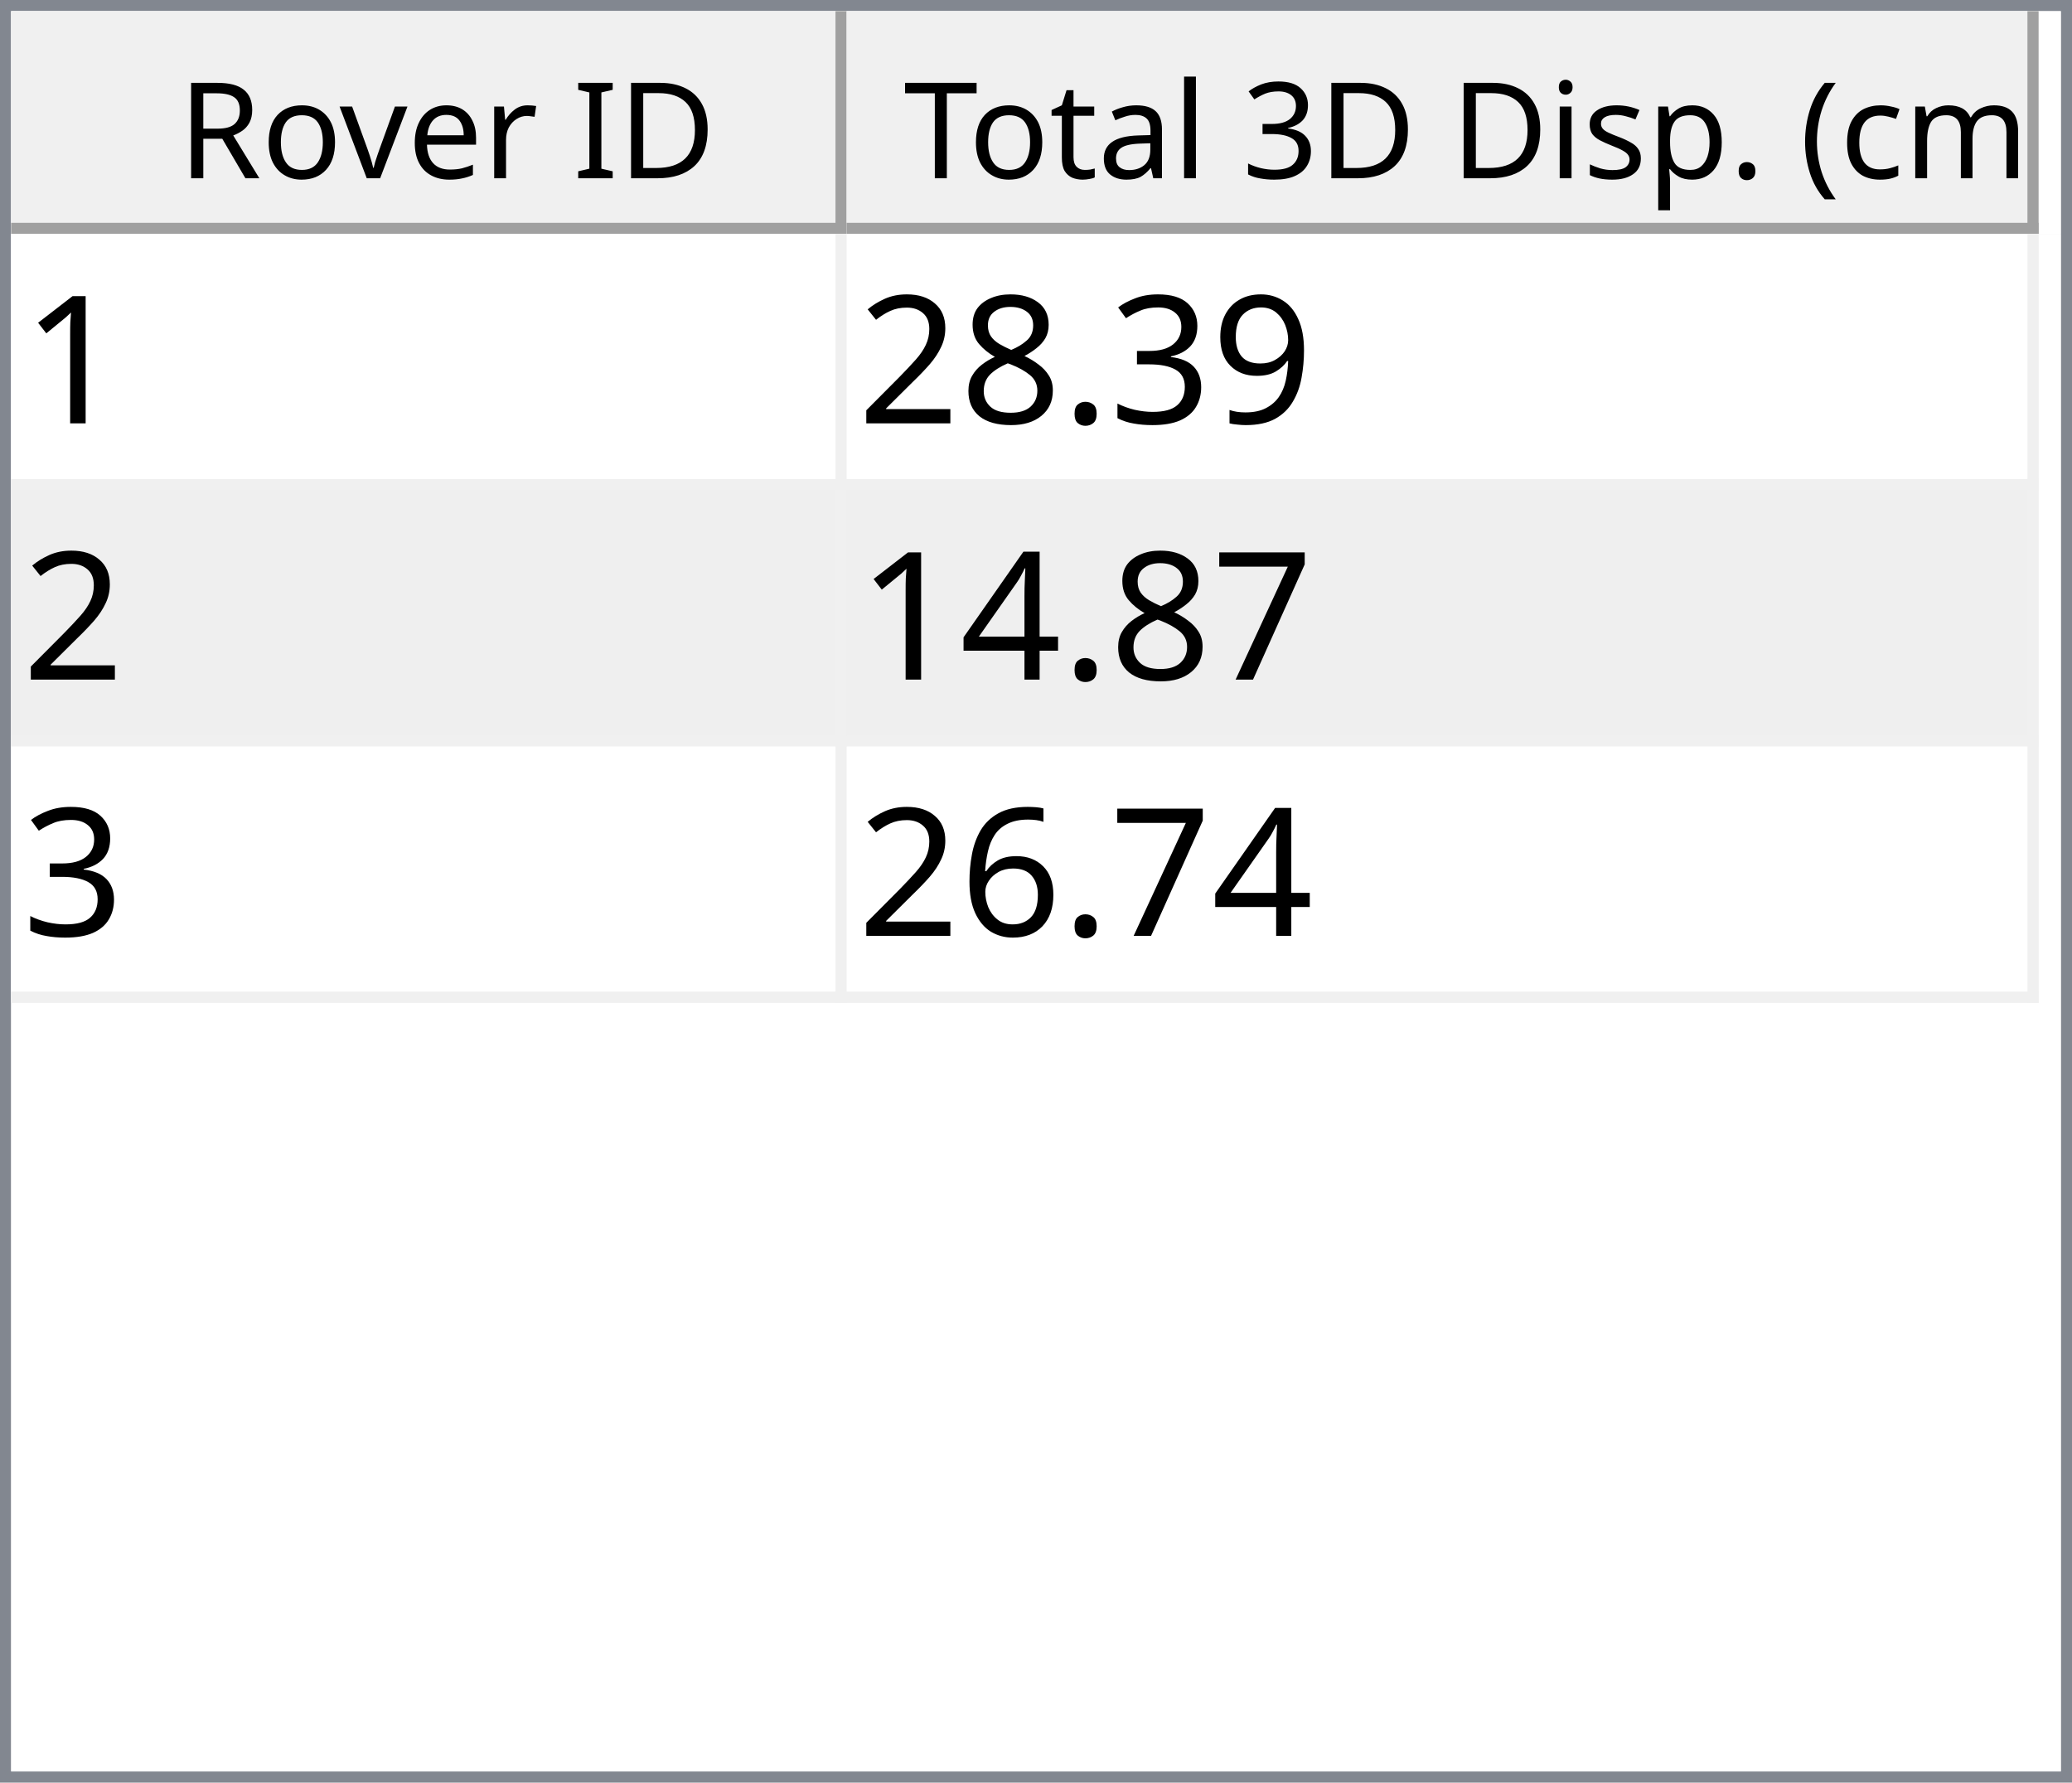
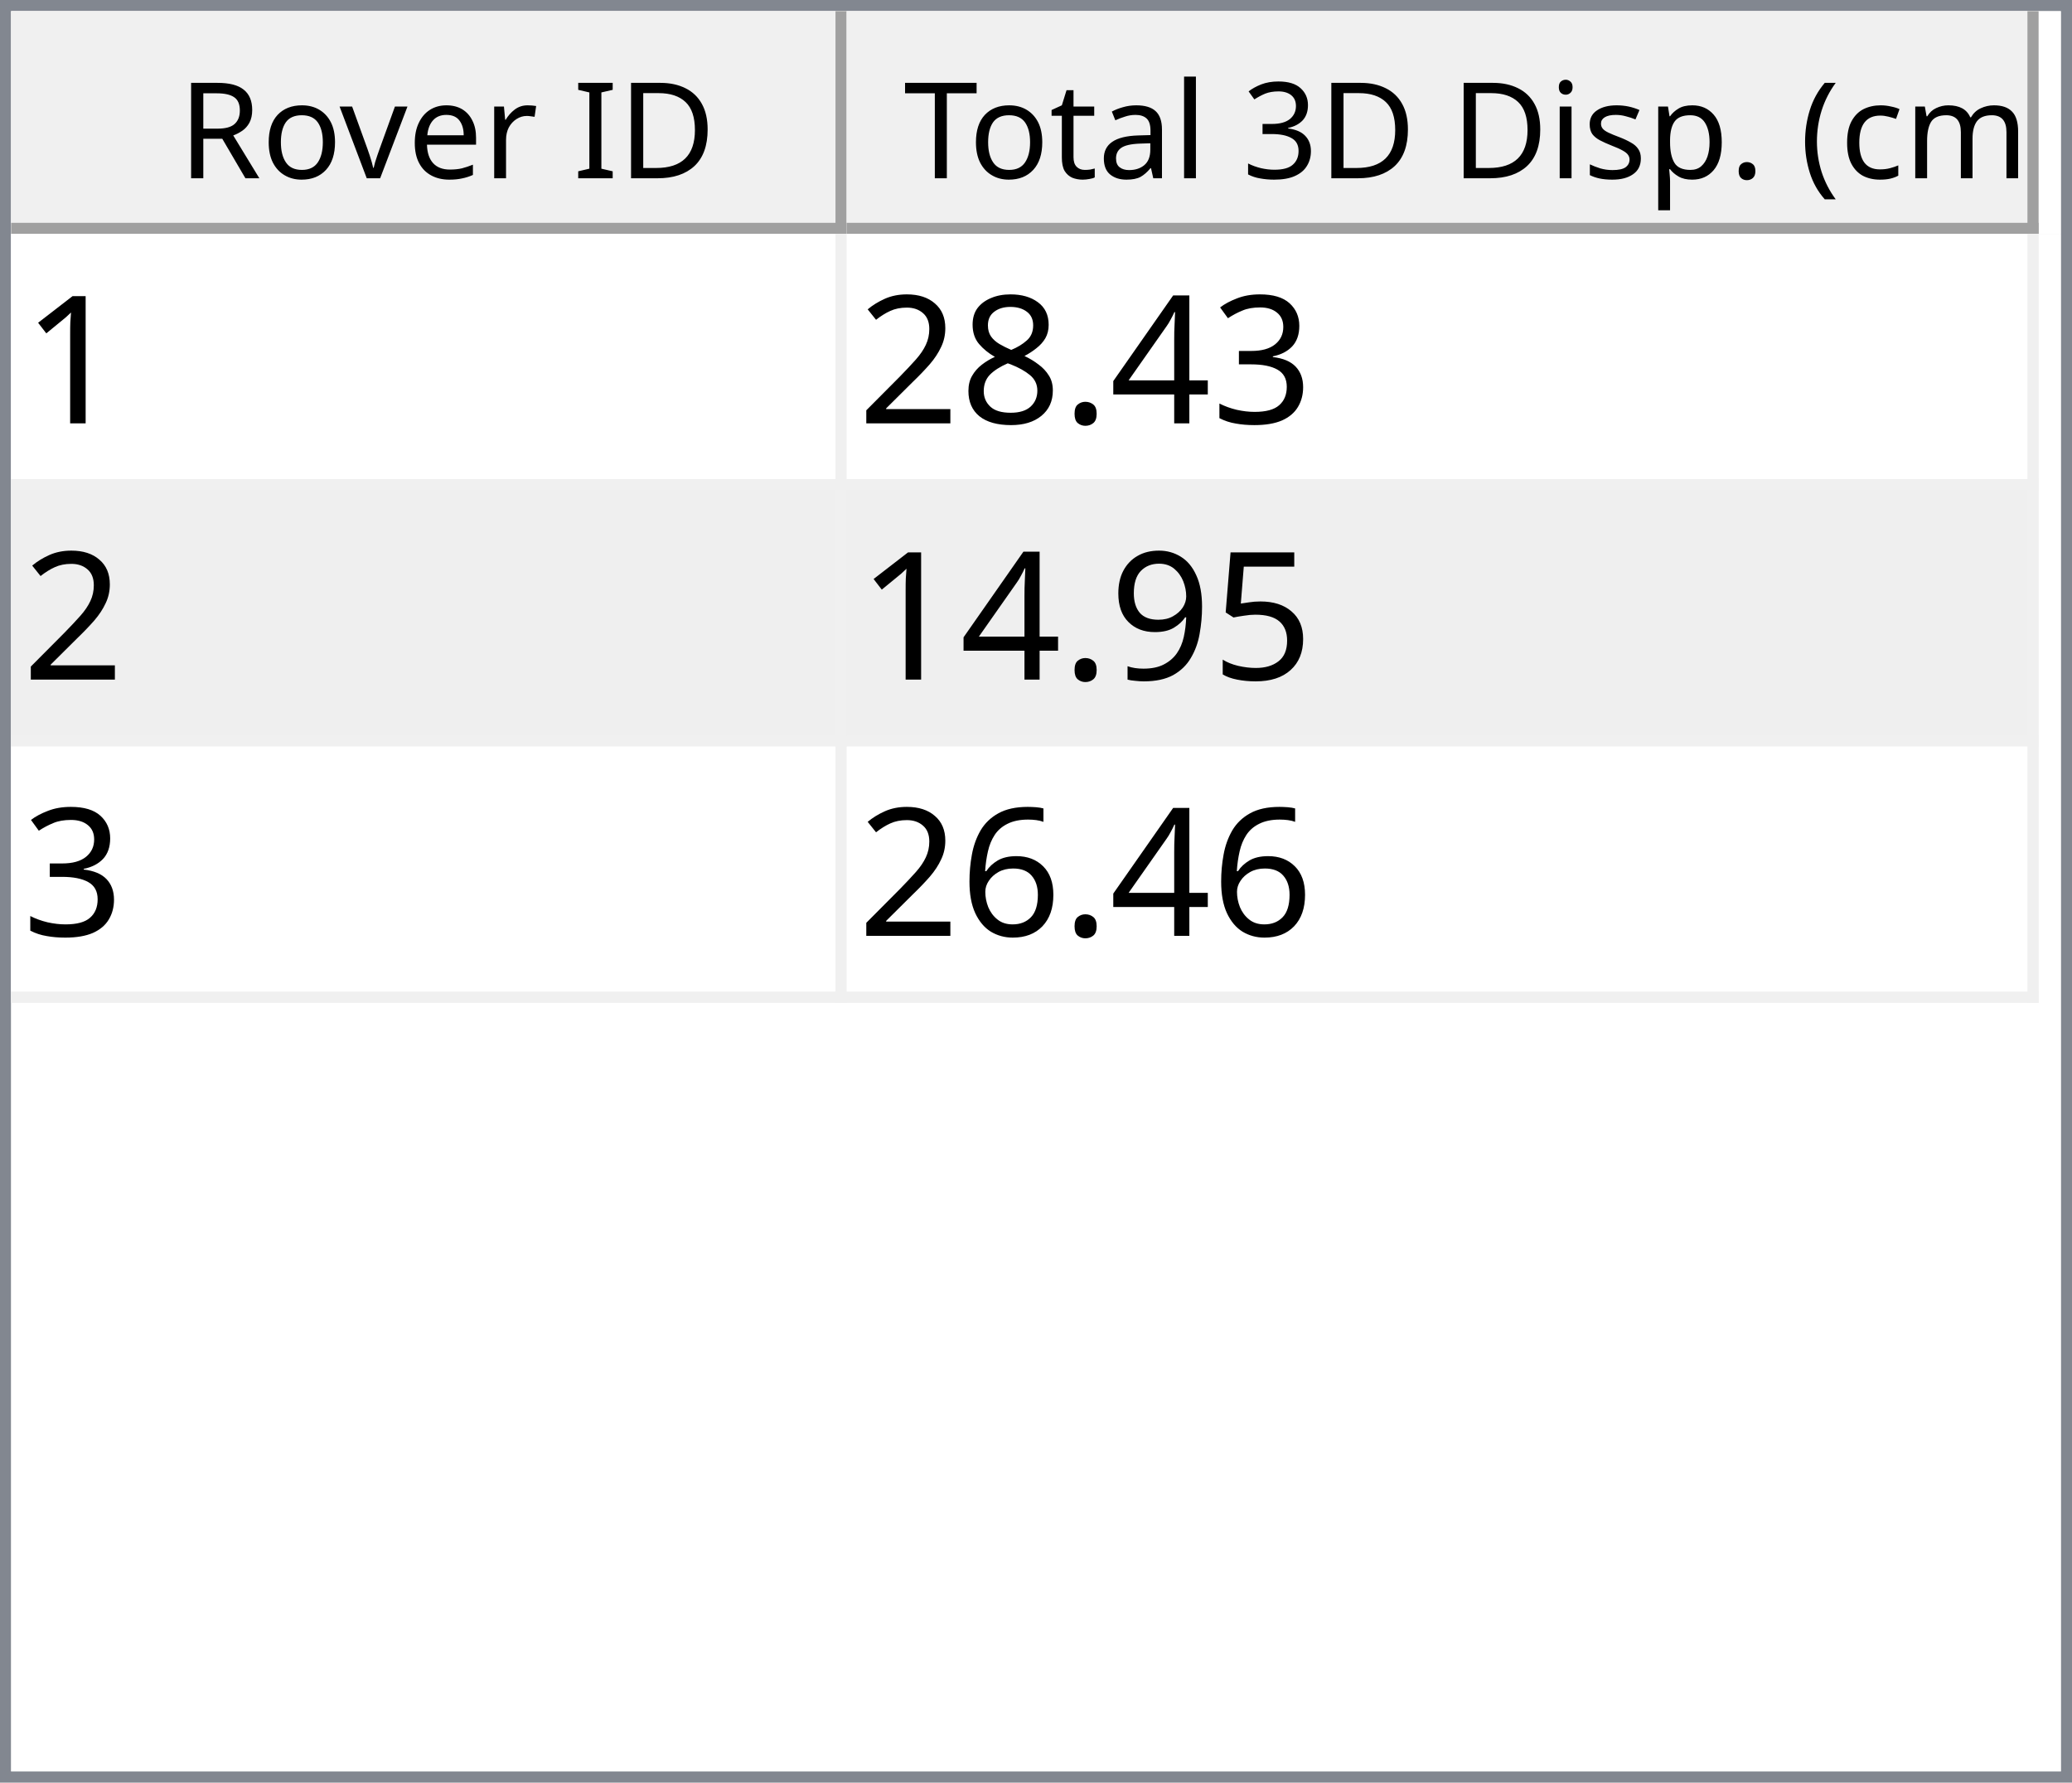
<svg xmlns="http://www.w3.org/2000/svg" style="fill-opacity:1; color-rendering:auto; color-interpolation:auto; text-rendering:auto; stroke:black; stroke-linecap:square; stroke-miterlimit:10; shape-rendering:auto; stroke-opacity:1; fill:black; stroke-dasharray:none; font-weight:normal; stroke-width:1; font-family:'Dialog'; font-style:normal; stroke-linejoin:miter; font-size:12px; stroke-dashoffset:0; image-rendering:auto;" width="186" height="160">
  <defs id="genericDefs" />
  <g>
    <defs id="defs1">
      <clipPath clipPathUnits="userSpaceOnUse" id="clipPath1">
        <path d="M0 0 L186 0 L186 160 L0 160 L0 0 Z" />
      </clipPath>
      <clipPath clipPathUnits="userSpaceOnUse" id="clipPath2">
        <path d="M0 0 L0 160 L186 160 L186 0 Z" />
      </clipPath>
      <clipPath clipPathUnits="userSpaceOnUse" id="clipPath3">
        <path d="M0 0 L0 20 L184 20 L184 0 Z" />
      </clipPath>
      <clipPath clipPathUnits="userSpaceOnUse" id="clipPath4">
        <path d="M0 0 L0 20 L75 20 L75 0 Z" />
      </clipPath>
      <clipPath clipPathUnits="userSpaceOnUse" id="clipPath5">
        <path d="M1 1 L1 19 L74 19 L74 1 Z" />
      </clipPath>
      <clipPath clipPathUnits="userSpaceOnUse" id="clipPath6">
        <path d="M0 0 L0 18 L73 18 L73 0 Z" />
      </clipPath>
      <clipPath clipPathUnits="userSpaceOnUse" id="clipPath7">
        <path d="M-0.5 -0.5 L-0.5 19.5 L74.5 19.5 L74.5 -0.5 Z" />
      </clipPath>
      <clipPath clipPathUnits="userSpaceOnUse" id="clipPath8">
        <path d="M0 0 L0 20 L107 20 L107 0 Z" />
      </clipPath>
      <clipPath clipPathUnits="userSpaceOnUse" id="clipPath9">
        <path d="M1 1 L1 19 L106 19 L106 1 Z" />
      </clipPath>
      <clipPath clipPathUnits="userSpaceOnUse" id="clipPath10">
        <path d="M0 0 L0 18 L105 18 L105 0 Z" />
      </clipPath>
      <clipPath clipPathUnits="userSpaceOnUse" id="clipPath11">
        <path d="M-0.5 -0.5 L-0.5 19.5 L106.5 19.5 L106.5 -0.5 Z" />
      </clipPath>
      <clipPath clipPathUnits="userSpaceOnUse" id="clipPath12">
        <path d="M0 0 L0 138 L184 138 L184 0 Z" />
      </clipPath>
      <clipPath clipPathUnits="userSpaceOnUse" id="clipPath13">
        <path d="M0 0 L0 69 L182 69 L182 0 Z" />
      </clipPath>
      <clipPath clipPathUnits="userSpaceOnUse" id="clipPath14">
        <path d="M-0.5 -0.5 L-0.5 68.5 L181.5 68.5 L181.5 -0.5 Z" />
      </clipPath>
      <clipPath clipPathUnits="userSpaceOnUse" id="clipPath15">
        <path d="M0 0 L0 22 L74 22 L74 0 Z" />
      </clipPath>
      <clipPath clipPathUnits="userSpaceOnUse" id="clipPath16">
        <path d="M0 0 L0 22 L106 22 L106 0 Z" />
      </clipPath>
      <font horiz-adv-x="64.551" id="font1">
        <font-face ascent="107.91" descent="25.098" units-per-em="100" style="font-style:normal; font-family:Segoe UI; font-weight:normal;" />
        <missing-glyph horiz-adv-x="64.551" d="M8.109 0 L8.109 68.266 L56.453 68.266 L56.453 0 L8.109 0 ZM15.328 7.234 L49.219 7.234 L49.219 61.031 L15.328 61.031 L15.328 7.234 Z" />
        <glyph unicode="D" horiz-adv-x="70.117" d="M9.188 0 L9.188 70.016 L28.516 70.016 Q65.531 70.016 65.531 35.891 Q65.531 19.672 55.25 9.836 Q44.969 0 27.734 0 L9.188 0 ZM17.391 62.594 L17.391 7.422 L27.828 7.422 Q41.609 7.422 49.273 14.797 Q56.938 22.172 56.938 35.688 Q56.938 62.594 28.328 62.594 L17.391 62.594 Z" />
        <glyph unicode="I" horiz-adv-x="26.611" d="M17.391 0 L9.188 0 L9.188 70.016 L17.391 70.016 L17.391 0 Z" />
        <glyph unicode=" " horiz-adv-x="27.393" d="" />
        <glyph unicode="r" horiz-adv-x="34.766" d="M34.188 41.891 Q32.078 43.5 28.125 43.5 Q23 43.5 19.555 38.672 Q16.109 33.844 16.109 25.484 L16.109 0 L8.109 0 L8.109 50 L16.109 50 L16.109 39.703 L16.312 39.703 Q18.016 44.969 21.531 47.922 Q25.047 50.875 29.391 50.875 Q32.516 50.875 34.188 50.203 L34.188 41.891 Z" />
        <glyph unicode="e" horiz-adv-x="52.295" d="M48.297 23 L12.984 23 Q13.188 14.656 17.484 10.109 Q21.781 5.562 29.297 5.562 Q37.75 5.562 44.828 11.141 L44.828 3.609 Q38.234 -1.172 27.391 -1.172 Q16.797 -1.172 10.742 5.641 Q4.688 12.453 4.688 24.812 Q4.688 36.469 11.305 43.82 Q17.922 51.172 27.734 51.172 Q37.547 51.172 42.922 44.828 Q48.297 38.484 48.297 27.203 L48.297 23 ZM40.094 29.781 Q40.047 36.719 36.75 40.578 Q33.453 44.438 27.594 44.438 Q21.922 44.438 17.969 40.383 Q14.016 36.328 13.094 29.781 L40.094 29.781 Z" />
        <glyph unicode="v" horiz-adv-x="47.9" d="M47.406 50 L27.484 0 L19.625 0 L0.688 50 L9.469 50 L22.172 13.672 Q23.578 9.672 23.922 6.688 L24.125 6.688 Q24.609 10.453 25.688 13.484 L38.969 50 L47.406 50 Z" />
        <glyph unicode="o" horiz-adv-x="58.594" d="M29 -1.172 Q17.922 -1.172 11.305 5.836 Q4.688 12.844 4.688 24.422 Q4.688 37.016 11.57 44.094 Q18.453 51.172 30.172 51.172 Q41.359 51.172 47.633 44.289 Q53.906 37.406 53.906 25.203 Q53.906 13.234 47.141 6.031 Q40.375 -1.172 29 -1.172 ZM29.594 44.438 Q21.875 44.438 17.383 39.188 Q12.891 33.938 12.891 24.703 Q12.891 15.828 17.43 10.695 Q21.969 5.562 29.594 5.562 Q37.359 5.562 41.531 10.594 Q45.703 15.625 45.703 24.906 Q45.703 34.281 41.531 39.359 Q37.359 44.438 29.594 44.438 Z" />
        <glyph unicode="R" horiz-adv-x="59.814" d="M59.375 0 L49.609 0 L37.891 19.625 Q36.281 22.359 34.766 24.289 Q33.25 26.219 31.664 27.438 Q30.078 28.656 28.25 29.219 Q26.422 29.781 24.125 29.781 L17.391 29.781 L17.391 0 L9.188 0 L9.188 70.016 L30.078 70.016 Q34.672 70.016 38.555 68.867 Q42.438 67.719 45.289 65.375 Q48.141 63.031 49.758 59.547 Q51.375 56.062 51.375 51.375 Q51.375 47.703 50.273 44.656 Q49.172 41.609 47.148 39.211 Q45.125 36.812 42.266 35.133 Q39.406 33.453 35.844 32.516 L35.844 32.328 Q37.594 31.547 38.891 30.547 Q40.188 29.547 41.359 28.18 Q42.531 26.812 43.68 25.078 Q44.828 23.344 46.234 21.047 L59.375 0 ZM17.391 62.594 L17.391 37.203 L28.516 37.203 Q31.594 37.203 34.203 38.133 Q36.812 39.062 38.719 40.797 Q40.625 42.531 41.703 45.047 Q42.781 47.562 42.781 50.688 Q42.781 56.297 39.141 59.445 Q35.5 62.594 28.609 62.594 L17.391 62.594 Z" />
        <glyph unicode=")" horiz-adv-x="30.176" d="M8.297 -15.922 L1.172 -15.922 Q16.406 2.344 16.406 26.812 Q16.406 51.469 1.078 70.016 L8.297 70.016 Q23.531 52.156 23.531 26.703 Q23.531 1.375 8.297 -15.922 Z" />
        <glyph unicode="m" horiz-adv-x="86.133" d="M79.109 0 L71.094 0 L71.094 28.719 Q71.094 37.016 68.531 40.727 Q65.969 44.438 59.906 44.438 Q54.781 44.438 51.195 39.75 Q47.609 35.062 47.609 28.516 L47.609 0 L39.594 0 L39.594 29.688 Q39.594 44.438 28.219 44.438 Q22.953 44.438 19.531 40.016 Q16.109 35.594 16.109 28.516 L16.109 0 L8.109 0 L8.109 50 L16.109 50 L16.109 42.094 L16.312 42.094 Q21.625 51.172 31.844 51.172 Q36.969 51.172 40.773 48.312 Q44.578 45.453 46 40.828 Q51.562 51.172 62.594 51.172 Q79.109 51.172 79.109 30.812 L79.109 0 Z" />
        <glyph unicode="c" horiz-adv-x="46.191" d="M42.188 2.297 Q36.422 -1.172 28.516 -1.172 Q17.828 -1.172 11.258 5.789 Q4.688 12.75 4.688 23.828 Q4.688 36.188 11.766 43.68 Q18.844 51.172 30.672 51.172 Q37.25 51.172 42.281 48.734 L42.281 40.531 Q36.719 44.438 30.375 44.438 Q22.703 44.438 17.797 38.945 Q12.891 33.453 12.891 24.516 Q12.891 15.719 17.508 10.641 Q22.125 5.562 29.891 5.562 Q36.422 5.562 42.188 9.906 L42.188 2.297 Z" />
        <glyph unicode="(" horiz-adv-x="30.176" d="M29.109 -15.922 L21.969 -15.922 Q6.844 1.375 6.844 26.703 Q6.844 52.156 21.969 70.016 L29.203 70.016 Q13.875 51.469 13.875 26.812 Q13.875 2.344 29.109 -15.922 Z" />
        <glyph unicode="." horiz-adv-x="21.68" d="M10.891 -1.078 Q8.641 -1.078 7.055 0.539 Q5.469 2.156 5.469 4.391 Q5.469 6.641 7.055 8.273 Q8.641 9.906 10.891 9.906 Q13.188 9.906 14.797 8.273 Q16.406 6.641 16.406 4.391 Q16.406 2.156 14.797 0.539 Q13.188 -1.078 10.891 -1.078 Z" />
        <glyph unicode="p" horiz-adv-x="58.789" d="M16.312 7.234 L16.109 7.234 L16.109 -23 L8.109 -23 L8.109 50 L16.109 50 L16.109 41.219 L16.312 41.219 Q22.219 51.172 33.594 51.172 Q43.266 51.172 48.688 44.461 Q54.109 37.75 54.109 26.469 Q54.109 13.922 48 6.375 Q41.891 -1.172 31.297 -1.172 Q21.578 -1.172 16.312 7.234 ZM16.109 27.391 L16.109 20.406 Q16.109 14.203 20.141 9.883 Q24.172 5.562 30.375 5.562 Q37.641 5.562 41.773 11.133 Q45.906 16.703 45.906 26.609 Q45.906 34.969 42.047 39.703 Q38.188 44.438 31.594 44.438 Q24.609 44.438 20.359 39.578 Q16.109 34.719 16.109 27.391 Z" />
        <glyph unicode="s" horiz-adv-x="42.432" d="M5.078 1.812 L5.078 10.406 Q11.625 5.562 19.484 5.562 Q30.031 5.562 30.031 12.594 Q30.031 14.594 29.125 15.992 Q28.219 17.391 26.68 18.461 Q25.141 19.531 23.07 20.383 Q21 21.234 18.609 22.172 Q15.281 23.484 12.766 24.828 Q10.25 26.172 8.57 27.859 Q6.891 29.547 6.031 31.695 Q5.172 33.844 5.172 36.719 Q5.172 40.234 6.789 42.945 Q8.406 45.656 11.086 47.484 Q13.766 49.312 17.211 50.242 Q20.656 51.172 24.312 51.172 Q30.812 51.172 35.938 48.922 L35.938 40.828 Q30.422 44.438 23.25 44.438 Q21 44.438 19.195 43.922 Q17.391 43.406 16.094 42.477 Q14.797 41.547 14.086 40.258 Q13.375 38.969 13.375 37.406 Q13.375 35.453 14.086 34.133 Q14.797 32.812 16.164 31.789 Q17.531 30.766 19.484 29.938 Q21.438 29.109 23.922 28.125 Q27.25 26.859 29.883 25.516 Q32.516 24.172 34.375 22.484 Q36.234 20.797 37.234 18.602 Q38.234 16.406 38.234 13.375 Q38.234 9.672 36.602 6.938 Q34.969 4.203 32.234 2.398 Q29.5 0.594 25.93 -0.289 Q22.359 -1.172 18.453 -1.172 Q10.75 -1.172 5.078 1.812 Z" />
        <glyph unicode="i" horiz-adv-x="24.219" d="M12.203 62.703 Q10.062 62.703 8.547 64.164 Q7.031 65.625 7.031 67.875 Q7.031 70.125 8.547 71.609 Q10.062 73.094 12.203 73.094 Q14.406 73.094 15.945 71.609 Q17.484 70.125 17.484 67.875 Q17.484 65.719 15.945 64.211 Q14.406 62.703 12.203 62.703 ZM16.109 0 L8.109 0 L8.109 50 L16.109 50 L16.109 0 Z" />
        <glyph unicode="3" horiz-adv-x="53.906" d="M46.531 19.828 Q46.531 15.094 44.75 11.211 Q42.969 7.328 39.719 4.57 Q36.469 1.812 31.93 0.297 Q27.391 -1.219 21.922 -1.219 Q11.922 -1.219 6 2.594 L6 11.188 Q13.094 5.609 22.219 5.609 Q25.875 5.609 28.828 6.539 Q31.781 7.469 33.906 9.227 Q36.031 10.984 37.18 13.477 Q38.328 15.969 38.328 19.094 Q38.328 32.812 18.797 32.812 L12.984 32.812 L12.984 39.594 L18.5 39.594 Q35.797 39.594 35.797 52.484 Q35.797 64.406 22.609 64.406 Q15.188 64.406 8.688 59.422 L8.688 67.188 Q15.375 71.188 24.609 71.188 Q29 71.188 32.57 69.969 Q36.141 68.75 38.68 66.555 Q41.219 64.359 42.609 61.281 Q44 58.203 44 54.5 Q44 40.672 30.031 36.719 L30.031 36.531 Q33.594 36.141 36.625 34.797 Q39.656 33.453 41.852 31.305 Q44.047 29.156 45.289 26.25 Q46.531 23.344 46.531 19.828 Z" />
        <glyph unicode="l" horiz-adv-x="24.219" d="M16.109 0 L8.109 0 L8.109 74.031 L16.109 74.031 L16.109 0 Z" />
        <glyph unicode="a" horiz-adv-x="50.879" d="M43.891 0 L35.891 0 L35.891 7.812 L35.688 7.812 Q30.469 -1.172 20.312 -1.172 Q12.844 -1.172 8.617 2.781 Q4.391 6.734 4.391 13.281 Q4.391 27.297 20.906 29.594 L35.891 31.688 Q35.891 44.438 25.594 44.438 Q16.547 44.438 9.281 38.281 L9.281 46.484 Q16.656 51.172 26.266 51.172 Q43.891 51.172 43.891 32.516 L43.891 0 ZM35.891 25.297 L23.828 23.641 Q18.266 22.859 15.43 20.875 Q12.594 18.891 12.594 13.875 Q12.594 10.203 15.211 7.883 Q17.828 5.562 22.172 5.562 Q28.125 5.562 32.008 9.742 Q35.891 13.922 35.891 20.312 L35.891 25.297 Z" />
        <glyph unicode="t" horiz-adv-x="33.887" d="M31.297 0.484 Q28.469 -1.078 23.828 -1.078 Q10.688 -1.078 10.688 13.578 L10.688 43.172 L2.094 43.172 L2.094 50 L10.688 50 L10.688 62.203 L18.703 64.797 L18.703 50 L31.297 50 L31.297 43.172 L18.703 43.172 L18.703 14.984 Q18.703 9.969 20.414 7.82 Q22.125 5.672 26.078 5.672 Q29.109 5.672 31.297 7.328 L31.297 0.484 Z" />
        <glyph unicode="T" horiz-adv-x="52.393" d="M50.594 62.594 L30.375 62.594 L30.375 0 L22.172 0 L22.172 62.594 L2 62.594 L2 70.016 L50.594 70.016 L50.594 62.594 Z" />
      </font>
      <font horiz-adv-x="75.0" id="font2">
        <font-face ascent="100.537" descent="21.973" units-per-em="100" style="font-style:normal; font-family:sans-serif; font-weight:normal;" />
        <missing-glyph horiz-adv-x="75.0" d="M12.5 0 L12.5 62.5 L62.5 62.5 L62.5 0 L12.5 0 ZM14.062 1.562 L60.938 1.562 L60.938 60.938 L14.062 60.938 L14.062 1.562 Z" />
        <glyph unicode="1" horiz-adv-x="55.615" d="M37.25 0 L28.469 0 L28.469 56 Q25.297 52.984 20.141 49.953 Q14.984 46.922 10.891 45.406 L10.891 53.906 Q18.266 57.375 23.781 62.305 Q29.297 67.234 31.594 71.875 L37.25 71.875 L37.25 0 Z" />
-         <glyph unicode="9" horiz-adv-x="55.615" d="M5.469 16.547 L13.922 17.328 Q14.984 11.375 18.016 8.688 Q21.047 6 25.781 6 Q29.828 6 32.883 7.859 Q35.938 9.719 37.891 12.82 Q39.844 15.922 41.164 21.195 Q42.484 26.469 42.484 31.938 Q42.484 32.516 42.438 33.688 Q39.797 29.5 35.234 26.883 Q30.672 24.266 25.344 24.266 Q16.453 24.266 10.305 30.711 Q4.156 37.156 4.156 47.703 Q4.156 58.594 10.578 65.234 Q17 71.875 26.656 71.875 Q33.641 71.875 39.43 68.117 Q45.219 64.359 48.219 57.398 Q51.219 50.438 51.219 37.25 Q51.219 23.531 48.242 15.406 Q45.266 7.281 39.383 3.031 Q33.5 -1.219 25.594 -1.219 Q17.188 -1.219 11.867 3.445 Q6.547 8.109 5.469 16.547 ZM41.453 48.141 Q41.453 55.719 37.43 60.156 Q33.406 64.594 27.734 64.594 Q21.875 64.594 17.531 59.812 Q13.188 55.031 13.188 47.406 Q13.188 40.578 17.312 36.305 Q21.438 32.031 27.484 32.031 Q33.594 32.031 37.523 36.305 Q41.453 40.578 41.453 48.141 Z" />
        <glyph unicode="3" horiz-adv-x="55.615" d="M4.203 18.891 L12.984 20.062 Q14.5 12.594 18.141 9.297 Q21.781 6 27 6 Q33.203 6 37.477 10.297 Q41.75 14.594 41.75 20.953 Q41.75 27 37.797 30.93 Q33.844 34.859 27.734 34.859 Q25.25 34.859 21.531 33.891 L22.516 41.609 Q23.391 41.5 23.922 41.5 Q29.547 41.5 34.039 44.43 Q38.531 47.359 38.531 53.469 Q38.531 58.297 35.258 61.477 Q31.984 64.656 26.812 64.656 Q21.688 64.656 18.266 61.43 Q14.844 58.203 13.875 51.766 L5.078 53.328 Q6.688 62.156 12.398 67.016 Q18.109 71.875 26.609 71.875 Q32.469 71.875 37.398 69.359 Q42.328 66.844 44.945 62.5 Q47.562 58.156 47.562 53.266 Q47.562 48.641 45.07 44.828 Q42.578 41.016 37.703 38.766 Q44.047 37.312 47.562 32.695 Q51.078 28.078 51.078 21.141 Q51.078 11.766 44.242 5.25 Q37.406 -1.266 26.953 -1.266 Q17.531 -1.266 11.305 4.352 Q5.078 9.969 4.203 18.891 Z" />
+         <glyph unicode="4" horiz-adv-x="55.615" d="M32.328 0 L32.328 17.141 L1.266 17.141 L1.266 25.203 L33.938 71.578 L41.109 71.578 L41.109 25.203 L50.781 25.203 L50.781 17.141 L41.109 17.141 L41.109 0 L32.328 0 ZM32.328 25.203 L32.328 57.469 L9.906 25.203 L32.328 25.203 Z" />
        <glyph unicode="." horiz-adv-x="27.783" d="M9.078 0 L9.078 10.016 L19.094 10.016 L19.094 0 L9.078 0 Z" />
        <glyph unicode="8" horiz-adv-x="55.615" d="M17.672 38.812 Q12.203 40.828 9.57 44.539 Q6.938 48.25 6.938 53.422 Q6.938 61.234 12.555 66.555 Q18.172 71.875 27.484 71.875 Q36.859 71.875 42.578 66.43 Q48.297 60.984 48.297 53.172 Q48.297 48.188 45.68 44.508 Q43.062 40.828 37.75 38.812 Q44.344 36.672 47.781 31.883 Q51.219 27.094 51.219 20.453 Q51.219 11.281 44.727 5.031 Q38.234 -1.219 27.641 -1.219 Q17.047 -1.219 10.547 5.055 Q4.047 11.328 4.047 20.703 Q4.047 27.688 7.594 32.398 Q11.141 37.109 17.672 38.812 ZM15.922 53.719 Q15.922 48.641 19.195 45.414 Q22.469 42.188 27.688 42.188 Q32.766 42.188 36.016 45.383 Q39.266 48.578 39.266 53.219 Q39.266 58.062 35.914 61.359 Q32.562 64.656 27.594 64.656 Q22.562 64.656 19.242 61.43 Q15.922 58.203 15.922 53.719 ZM13.094 20.656 Q13.094 16.891 14.875 13.375 Q16.656 9.859 20.172 7.93 Q23.688 6 27.734 6 Q34.031 6 38.133 10.055 Q42.234 14.109 42.234 20.359 Q42.234 26.703 38.016 30.859 Q33.797 35.016 27.438 35.016 Q21.234 35.016 17.164 30.914 Q13.094 26.812 13.094 20.656 Z" />
        <glyph unicode="2" horiz-adv-x="55.615" d="M50.344 8.453 L50.344 0 L3.031 0 Q2.938 3.172 4.047 6.109 Q5.859 10.938 9.836 15.625 Q13.812 20.312 21.344 26.469 Q33.016 36.031 37.117 41.625 Q41.219 47.219 41.219 52.203 Q41.219 57.422 37.477 61.008 Q33.734 64.594 27.734 64.594 Q21.391 64.594 17.578 60.789 Q13.766 56.984 13.719 50.25 L4.688 51.172 Q5.609 61.281 11.664 66.578 Q17.719 71.875 27.938 71.875 Q38.234 71.875 44.242 66.164 Q50.25 60.453 50.25 52 Q50.25 47.703 48.492 43.555 Q46.734 39.406 42.656 34.812 Q38.578 30.219 29.109 22.219 Q21.188 15.578 18.945 13.211 Q16.703 10.844 15.234 8.453 L50.344 8.453 Z" />
-         <glyph unicode="7" horiz-adv-x="55.615" d="M4.734 62.203 L4.734 70.656 L51.078 70.656 L51.078 63.812 Q44.234 56.547 37.523 44.484 Q30.812 32.422 27.156 19.672 Q24.516 10.688 23.781 0 L14.75 0 Q14.891 8.453 18.062 20.414 Q21.234 32.375 27.172 43.484 Q33.109 54.594 39.797 62.203 L4.734 62.203 Z" />
-         <glyph unicode="4" horiz-adv-x="55.615" d="M32.328 0 L32.328 17.141 L1.266 17.141 L1.266 25.203 L33.938 71.578 L41.109 71.578 L41.109 25.203 L50.781 25.203 L50.781 17.141 L41.109 17.141 L41.109 0 L32.328 0 ZM32.328 25.203 L32.328 57.469 L9.906 25.203 L32.328 25.203 Z" />
+         <glyph unicode="5" horiz-adv-x="55.615" d="M4.156 18.75 L13.375 19.531 Q14.406 12.797 18.141 9.398 Q21.875 6 27.156 6 Q33.5 6 37.891 10.789 Q42.281 15.578 42.281 23.484 Q42.281 31 38.062 35.352 Q33.844 39.703 27 39.703 Q22.75 39.703 19.336 37.773 Q15.922 35.844 13.969 32.766 L5.719 33.844 L12.641 70.609 L48.25 70.609 L48.25 62.203 L19.672 62.203 L15.828 42.969 Q22.266 47.469 29.344 47.469 Q38.719 47.469 45.164 40.969 Q51.609 34.469 51.609 24.266 Q51.609 14.547 45.953 7.469 Q39.062 -1.219 27.156 -1.219 Q17.391 -1.219 11.211 4.25 Q5.031 9.719 4.156 18.75 Z" />
+         <glyph unicode="9" horiz-adv-x="55.615" d="M5.469 16.547 L13.922 17.328 Q14.984 11.375 18.016 8.688 Q21.047 6 25.781 6 Q29.828 6 32.883 7.859 Q35.938 9.719 37.891 12.82 Q39.844 15.922 41.164 21.195 Q42.484 26.469 42.484 31.938 Q42.484 32.516 42.438 33.688 Q39.797 29.5 35.234 26.883 Q30.672 24.266 25.344 24.266 Q16.453 24.266 10.305 30.711 Q4.156 37.156 4.156 47.703 Q4.156 58.594 10.578 65.234 Q17 71.875 26.656 71.875 Q33.641 71.875 39.43 68.117 Q45.219 64.359 48.219 57.398 Q51.219 50.438 51.219 37.25 Q51.219 23.531 48.242 15.406 Q45.266 7.281 39.383 3.031 Q33.5 -1.219 25.594 -1.219 Q17.188 -1.219 11.867 3.445 Q6.547 8.109 5.469 16.547 ZM41.453 48.141 Q41.453 55.719 37.43 60.156 Q33.406 64.594 27.734 64.594 Q21.875 64.594 17.531 59.812 Q13.188 55.031 13.188 47.406 Q13.188 40.578 17.312 36.305 Q21.438 32.031 27.484 32.031 Q33.594 32.031 37.523 36.305 Q41.453 40.578 41.453 48.141 Z" />
        <glyph unicode="6" horiz-adv-x="55.615" d="M49.75 54.047 L41.016 53.375 Q39.844 58.547 37.703 60.891 Q34.125 64.656 28.906 64.656 Q24.703 64.656 21.531 62.312 Q17.391 59.281 14.992 53.469 Q12.594 47.656 12.5 36.922 Q15.672 41.75 20.266 44.094 Q24.859 46.438 29.891 46.438 Q38.672 46.438 44.852 39.969 Q51.031 33.5 51.031 23.25 Q51.031 16.5 48.125 10.719 Q45.219 4.938 40.141 1.859 Q35.062 -1.219 28.609 -1.219 Q17.625 -1.219 10.695 6.859 Q3.766 14.938 3.766 33.5 Q3.766 54.25 11.422 63.672 Q18.109 71.875 29.438 71.875 Q37.891 71.875 43.289 67.141 Q48.688 62.406 49.75 54.047 ZM13.875 23.188 Q13.875 18.656 15.797 14.508 Q17.719 10.359 21.188 8.18 Q24.656 6 28.469 6 Q34.031 6 38.039 10.492 Q42.047 14.984 42.047 22.703 Q42.047 30.125 38.086 34.398 Q34.125 38.672 28.125 38.672 Q22.172 38.672 18.023 34.398 Q13.875 30.125 13.875 23.188 Z" />
      </font>
    </defs>
    <g style="fill:white; stroke:white;">
      <rect x="0" y="0" width="186" style="clip-path:url(#clipPath1); stroke:none;" height="160" />
    </g>
    <g style="fill:white; text-rendering:optimizeSpeed; color-rendering:optimizeSpeed; image-rendering:optimizeSpeed; shape-rendering:crispEdges; stroke:white; color-interpolation:sRGB;">
      <rect x="0" width="186" height="160" y="0" style="stroke:none;" />
      <path style="stroke:none;" d="M0 160 L186 160 L186 0 L0 0 Z" />
    </g>
    <g style="fill:rgb(240,240,240); font-family:'Segoe UI'; stroke:rgb(240,240,240);">
      <rect x="0" y="0" width="186" style="clip-path:url(#clipPath2); stroke:none;" height="160" />
    </g>
    <g style="fill:rgb(130,135,144); font-family:'Segoe UI'; stroke:rgb(130,135,144);">
      <path d="M0 0 L186 0 L186 160 L0 160 L0 0 ZM1 1 L185 1 L185 159 L1 159 L1 1 Z" style="fill-rule:evenodd; clip-path:url(#clipPath2); stroke:none;" />
    </g>
    <g style="fill:white; font-family:'Segoe UI'; stroke:white;" transform="translate(1,1)">
      <rect x="0" y="0" width="184" style="clip-path:url(#clipPath3); stroke:none;" height="20" />
    </g>
    <g style="fill:rgb(240,240,240); font-family:'Segoe UI'; stroke:rgb(240,240,240);" transform="translate(1,1)">
      <rect x="0" y="0" width="75" style="clip-path:url(#clipPath4); stroke:none;" height="20" />
    </g>
    <g style="font-family:'Segoe UI';" transform="translate(2,2)">
      <text x="14" xml:space="preserve" y="14" style="clip-path:url(#clipPath6); stroke:none;">Rover ID</text>
    </g>
    <g style="fill:rgb(160,160,160); font-family:'Segoe UI'; stroke:rgb(160,160,160); stroke-linejoin:bevel;" transform="translate(1.5,1.5)">
      <line x1="74" x2="74" y1="0" style="fill:none; clip-path:url(#clipPath7);" y2="19" />
    </g>
    <g style="fill:rgb(160,160,160); font-family:'Segoe UI'; stroke:rgb(160,160,160); stroke-linejoin:bevel;" transform="matrix(1,0,0,1,1,1) translate(0.5,0.5)">
      <line x1="0" x2="74" y1="19" style="fill:none; clip-path:url(#clipPath7);" y2="19" />
    </g>
    <g style="fill:rgb(240,240,240); font-family:'Segoe UI'; stroke:rgb(240,240,240);" transform="translate(76,1)">
      <rect x="0" y="0" width="107" style="clip-path:url(#clipPath8); stroke:none;" height="20" />
    </g>
    <g style="font-family:'Segoe UI';" transform="translate(77,2)">
      <text x="1" xml:space="preserve" y="14" style="clip-path:url(#clipPath10); stroke:none;"> Total 3D Disp. (cm)</text>
    </g>
    <g style="fill:rgb(160,160,160); font-family:'Segoe UI'; stroke:rgb(160,160,160); stroke-linejoin:bevel;" transform="translate(76.5,1.5)">
      <line x1="106" x2="106" y1="0" style="fill:none; clip-path:url(#clipPath11);" y2="19" />
    </g>
    <g style="fill:rgb(160,160,160); font-family:'Segoe UI'; stroke:rgb(160,160,160); stroke-linejoin:bevel;" transform="matrix(1,0,0,1,76,1) translate(0.5,0.5)">
      <line x1="0" x2="106" y1="19" style="fill:none; clip-path:url(#clipPath11);" y2="19" />
    </g>
    <g style="fill:white; font-family:'Segoe UI'; stroke:white;" transform="translate(1,21)">
      <rect x="0" y="0" width="184" style="clip-path:url(#clipPath12); stroke:none;" height="138" />
    </g>
    <g style="fill:rgb(240,240,240); font-size:16px; font-family:sans-serif; stroke:rgb(240,240,240);" transform="translate(1,21)">
      <rect x="0" y="0" width="182" style="clip-path:url(#clipPath13); stroke:none;" height="69" />
      <line transform="translate(0.5,0.5)" x1="0" x2="181" y1="22" style="clip-path:url(#clipPath14); fill:none; stroke-linejoin:bevel;" y2="22" />
    </g>
    <g transform="matrix(1,0,0,1,1,21) translate(0.5,0.5)" style="fill:rgb(240,240,240); font-size:16px; font-family:sans-serif; stroke:rgb(240,240,240); stroke-linejoin:bevel;">
      <line x1="0" x2="181" y1="45" style="fill:none; clip-path:url(#clipPath14);" y2="45" />
    </g>
    <g transform="matrix(1,0,0,1,1,21) translate(0.5,0.5)" style="fill:rgb(240,240,240); font-size:16px; font-family:sans-serif; stroke:rgb(240,240,240); stroke-linejoin:bevel;">
      <line x1="0" x2="181" y1="68" style="fill:none; clip-path:url(#clipPath14);" y2="68" />
    </g>
    <g transform="matrix(1,0,0,1,1,21) translate(0.5,0.5)" style="fill:rgb(240,240,240); font-size:16px; font-family:sans-serif; stroke:rgb(240,240,240); stroke-linejoin:bevel;">
      <line x1="74" x2="74" y1="0" style="fill:none; clip-path:url(#clipPath14);" y2="68" />
    </g>
    <g transform="matrix(1,0,0,1,1,21) translate(0.5,0.5)" style="fill:rgb(240,240,240); font-size:16px; font-family:sans-serif; stroke:rgb(240,240,240); stroke-linejoin:bevel;">
      <line x1="181" x2="181" y1="0" style="fill:none; clip-path:url(#clipPath14);" y2="68" />
    </g>
    <g style="fill:white; font-size:16px; font-family:sans-serif; stroke:white;" transform="matrix(1,0,0,1,1,21)">
      <rect x="0" y="0" width="74" style="clip-path:url(#clipPath15); stroke:none;" height="22" />
      <text x="1" y="17" style="fill:black; clip-path:url(#clipPath15); stroke:none;" xml:space="preserve">1</text>
    </g>
    <g style="fill:white; font-size:16px; font-family:sans-serif; stroke:white;" transform="matrix(1,0,0,1,1,21) translate(75,0)">
      <rect x="0" y="0" width="106" style="clip-path:url(#clipPath16); stroke:none;" height="22" />
-       <text x="1" y="17" style="fill:black; clip-path:url(#clipPath16); stroke:none;" xml:space="preserve">28.39</text>
+       <text x="1" y="17" style="fill:black; clip-path:url(#clipPath16); stroke:none;" xml:space="preserve">28.43</text>
    </g>
    <g style="fill:rgb(239,239,239); font-size:16px; font-family:sans-serif; stroke:rgb(239,239,239);" transform="matrix(1,0,0,1,1,21) translate(0,23)">
      <rect x="0" y="0" width="74" style="clip-path:url(#clipPath15); stroke:none;" height="22" />
      <text x="1" y="17" style="fill:black; clip-path:url(#clipPath15); stroke:none;" xml:space="preserve">2</text>
    </g>
    <g style="fill:rgb(239,239,239); font-size:16px; font-family:sans-serif; stroke:rgb(239,239,239);" transform="matrix(1,0,0,1,1,21) translate(75,23)">
      <rect x="0" y="0" width="106" style="clip-path:url(#clipPath16); stroke:none;" height="22" />
-       <text x="1" y="17" style="fill:black; clip-path:url(#clipPath16); stroke:none;" xml:space="preserve">14.87</text>
+       <text x="1" y="17" style="fill:black; clip-path:url(#clipPath16); stroke:none;" xml:space="preserve">14.95</text>
    </g>
    <g style="fill:white; font-size:16px; font-family:sans-serif; stroke:white;" transform="matrix(1,0,0,1,1,21) translate(0,46)">
      <rect x="0" y="0" width="74" style="clip-path:url(#clipPath15); stroke:none;" height="22" />
      <text x="1" y="17" style="fill:black; clip-path:url(#clipPath15); stroke:none;" xml:space="preserve">3</text>
    </g>
    <g style="fill:white; font-size:16px; font-family:sans-serif; stroke:white;" transform="matrix(1,0,0,1,1,21) translate(75,46)">
      <rect x="0" y="0" width="106" style="clip-path:url(#clipPath16); stroke:none;" height="22" />
-       <text x="1" y="17" style="fill:black; clip-path:url(#clipPath16); stroke:none;" xml:space="preserve">26.74</text>
+       <text x="1" y="17" style="fill:black; clip-path:url(#clipPath16); stroke:none;" xml:space="preserve">26.46</text>
    </g>
  </g>
</svg>
